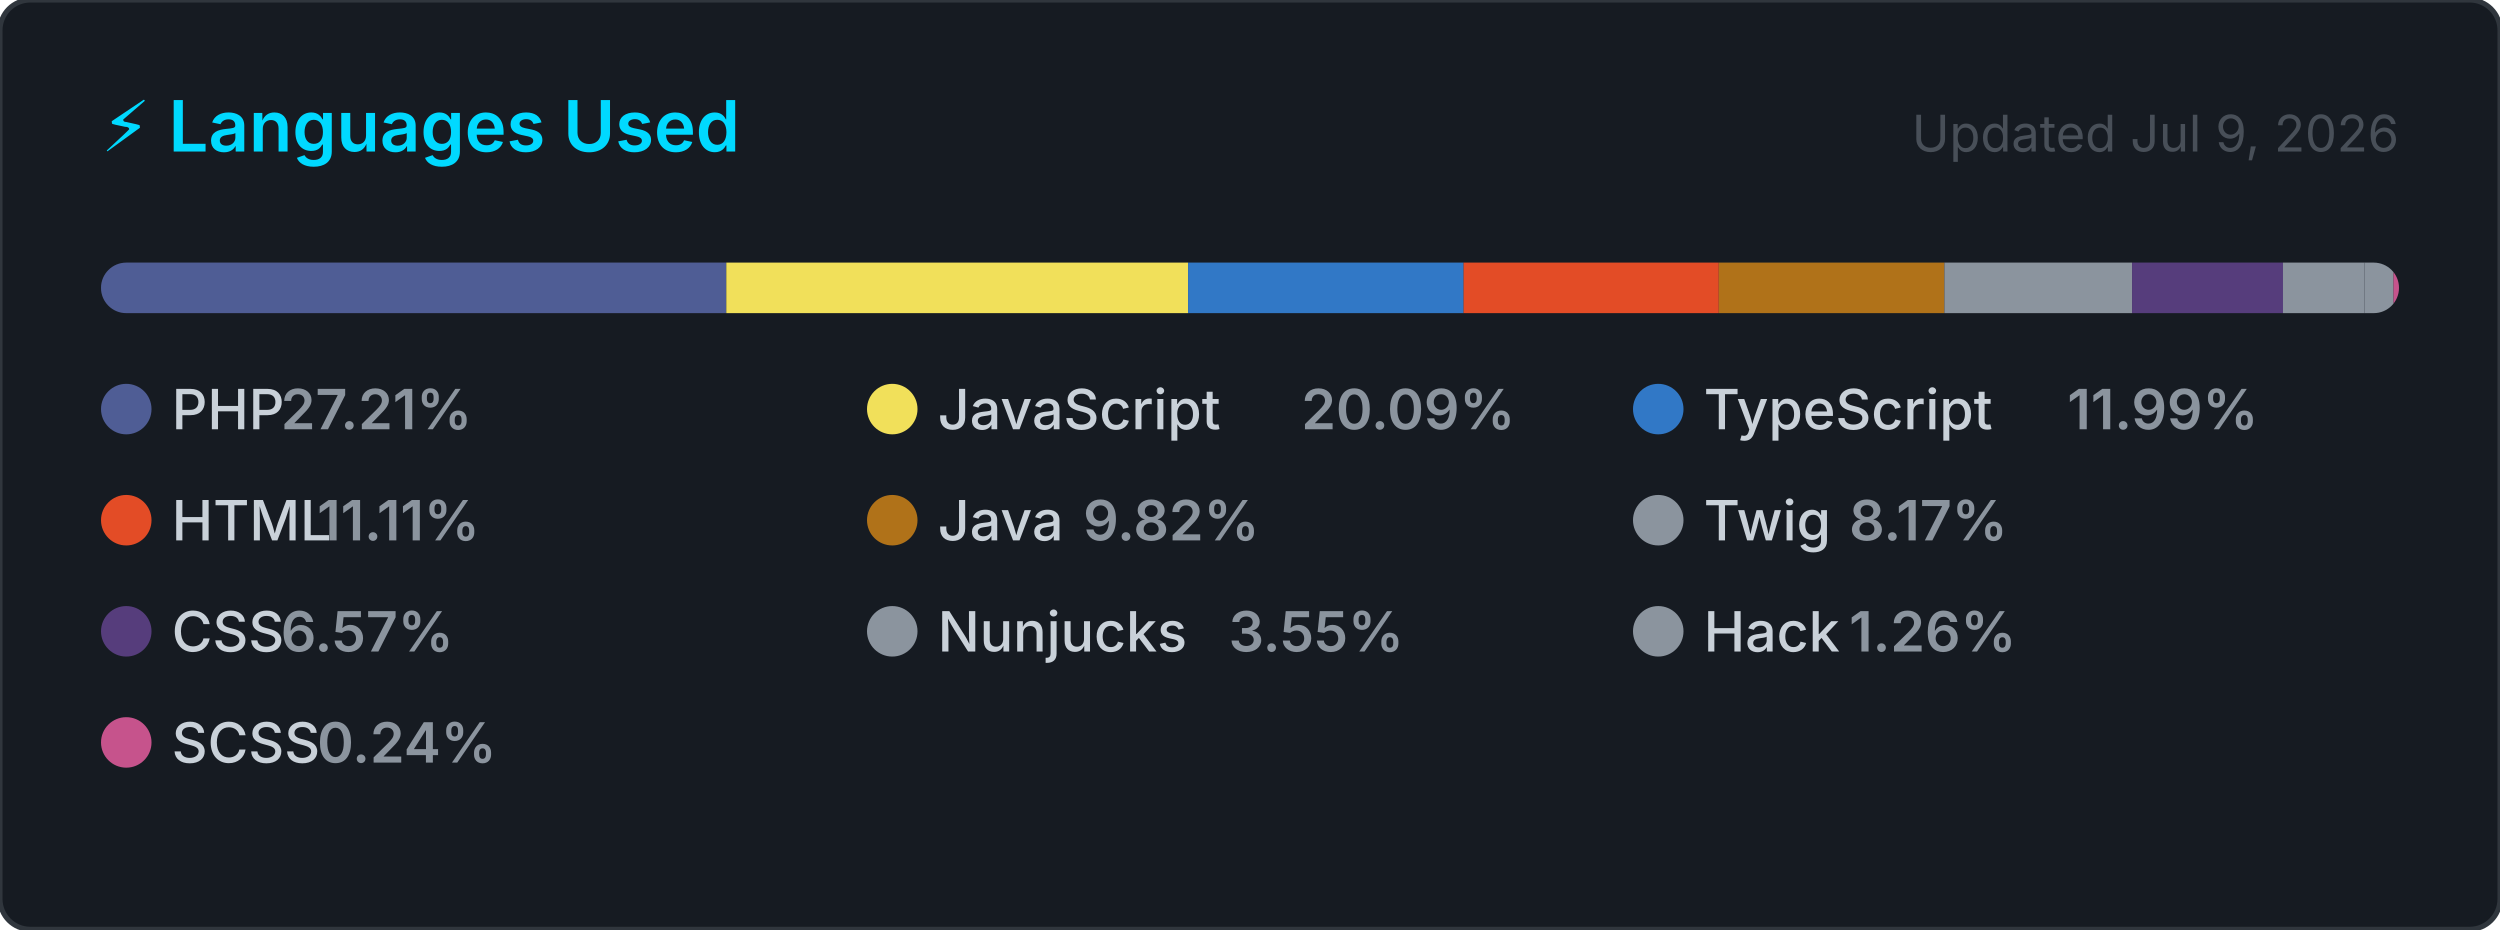
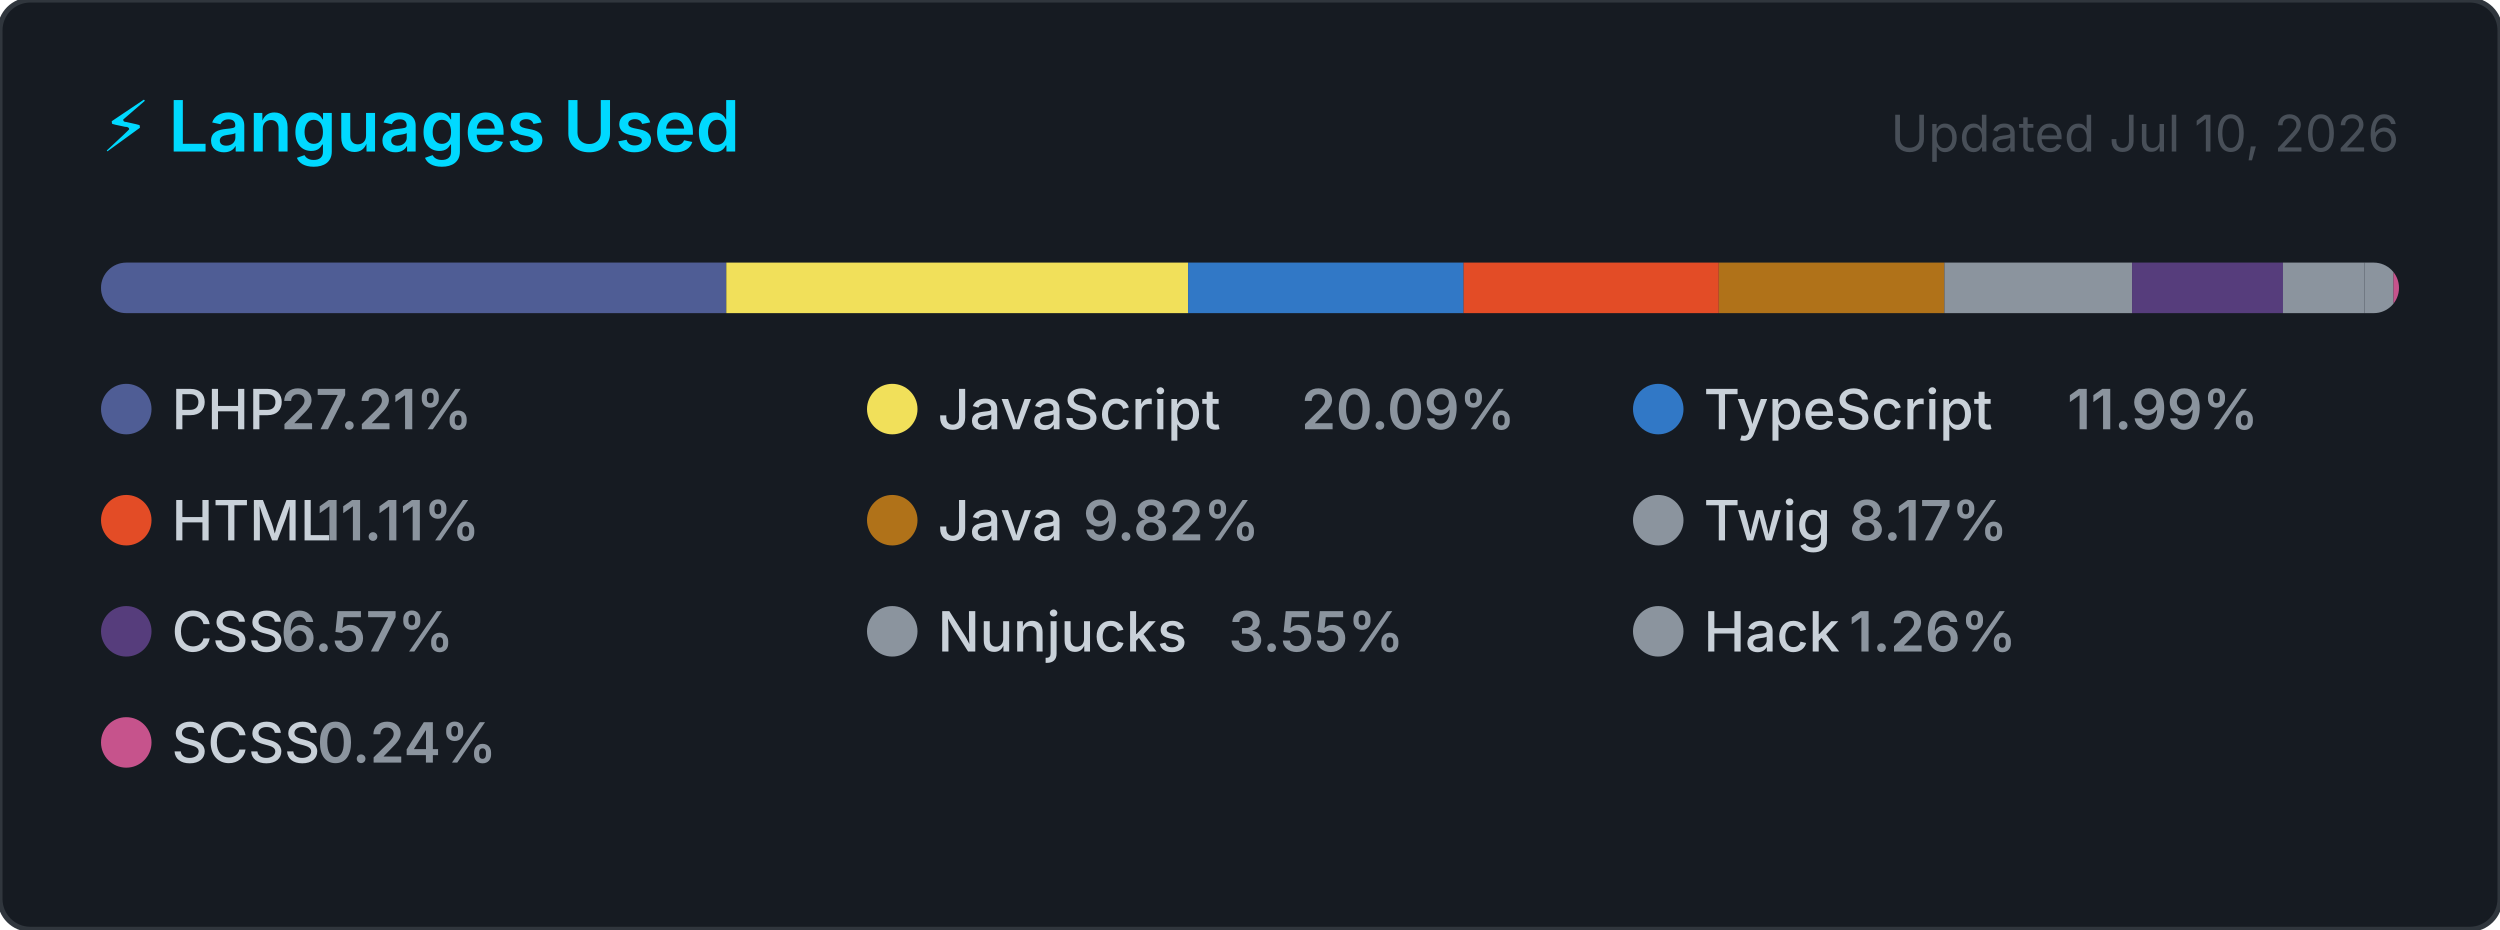
<svg xmlns="http://www.w3.org/2000/svg" width="495" height="184" viewBox="0 0 495 184" role="img" aria-label="Top programming languages for carlosrbl">
  <style>
    .card      { fill: #161b22; stroke: #30363d; stroke-width: 1; }
    .title     { font: 600 14px -apple-system, BlinkMacSystemFont, 'Segoe UI', sans-serif; fill: #00D9FF; }
    .updated   { font: 400 10px -apple-system, BlinkMacSystemFont, 'Segoe UI', sans-serif; fill: #484f58; }
    .lang-name { font: 500 11px -apple-system, BlinkMacSystemFont, 'Segoe UI', sans-serif; fill: #c9d1d9; }
    .lang-pct  { font: 600 11px -apple-system, BlinkMacSystemFont, 'Segoe UI', sans-serif; fill: #8b949e; }
  </style>
  <defs>
    <clipPath id="bar-clip">
      <rect x="20" y="52" width="455" height="10" rx="5" />
    </clipPath>
  </defs>
  <rect width="495" height="184" rx="6" ry="6" class="card" />
  <text x="20" y="30" class="title">⚡ Languages Used</text>
-   <text x="475" y="30" class="updated" text-anchor="end">Updated Jul 9, 2026</text>
+   <text x="475" y="30" class="updated" text-anchor="end">Updated Jul 10, 2026</text>
  <rect x="20" y="52" width="455" height="10" rx="5" fill="#21262d" />
  <g clip-path="url(#bar-clip)">
    <rect x="20.00" y="52" width="123.81" height="10" fill="#4F5D95" />
    <rect x="143.81" y="52" width="91.43" height="10" fill="#f1e05a" />
    <rect x="235.24" y="52" width="54.56" height="10" fill="#3178c6" />
    <rect x="289.79" y="52" width="50.53" height="10" fill="#e34c26" />
    <rect x="340.33" y="52" width="44.66" height="10" fill="#b07219" />
    <rect x="384.99" y="52" width="37.16" height="10" fill="#8b949e" />
    <rect x="422.15" y="52" width="29.88" height="10" fill="#563d7c" />
    <rect x="452.03" y="52" width="16.16" height="10" fill="#8b949e" />
    <rect x="468.19" y="52" width="5.72" height="10" fill="#8b949e" />
    <rect x="473.91" y="52" width="2.00" height="10" fill="#c6538c" />
  </g>
  <g transform="translate(20, 76)">
    <circle cx="5" cy="5" r="5" fill="#4F5D95" />
    <text x="14" y="9" class="lang-name">PHP</text>
    <text x="14" y="9" class="lang-pct" dx="21.6">27.21%</text>
  </g>
  <g transform="translate(171.6667, 76)">
    <circle cx="5" cy="5" r="5" fill="#f1e05a" />
    <text x="14" y="9" class="lang-name">JavaScript</text>
    <text x="14" y="9" class="lang-pct" dx="72">20.09%</text>
  </g>
  <g transform="translate(323.3333, 76)">
    <circle cx="5" cy="5" r="5" fill="#3178c6" />
    <text x="14" y="9" class="lang-name">TypeScript</text>
    <text x="14" y="9" class="lang-pct" dx="72">11.99%</text>
  </g>
  <g transform="translate(20, 98)">
    <circle cx="5" cy="5" r="5" fill="#e34c26" />
    <text x="14" y="9" class="lang-name">HTML</text>
    <text x="14" y="9" class="lang-pct" dx="28.8">11.11%</text>
  </g>
  <g transform="translate(171.6667, 98)">
    <circle cx="5" cy="5" r="5" fill="#b07219" />
    <text x="14" y="9" class="lang-name">Java</text>
    <text x="14" y="9" class="lang-pct" dx="28.8">9.82%</text>
  </g>
  <g transform="translate(323.3333, 98)">
    <circle cx="5" cy="5" r="5" fill="#8b949e" />
    <text x="14" y="9" class="lang-name">Twig</text>
    <text x="14" y="9" class="lang-pct" dx="28.8">8.17%</text>
  </g>
  <g transform="translate(20, 120)">
    <circle cx="5" cy="5" r="5" fill="#563d7c" />
    <text x="14" y="9" class="lang-name">CSS</text>
    <text x="14" y="9" class="lang-pct" dx="21.6">6.57%</text>
  </g>
  <g transform="translate(171.6667, 120)">
    <circle cx="5" cy="5" r="5" fill="#8b949e" />
    <text x="14" y="9" class="lang-name">Nunjucks</text>
    <text x="14" y="9" class="lang-pct" dx="57.6">3.55%</text>
  </g>
  <g transform="translate(323.3333, 120)">
    <circle cx="5" cy="5" r="5" fill="#8b949e" />
    <text x="14" y="9" class="lang-name">Hack</text>
    <text x="14" y="9" class="lang-pct" dx="28.8">1.26%</text>
  </g>
  <g transform="translate(20, 142)">
    <circle cx="5" cy="5" r="5" fill="#c6538c" />
    <text x="14" y="9" class="lang-name">SCSS</text>
    <text x="14" y="9" class="lang-pct" dx="28.8">0.24%</text>
  </g>
</svg>
